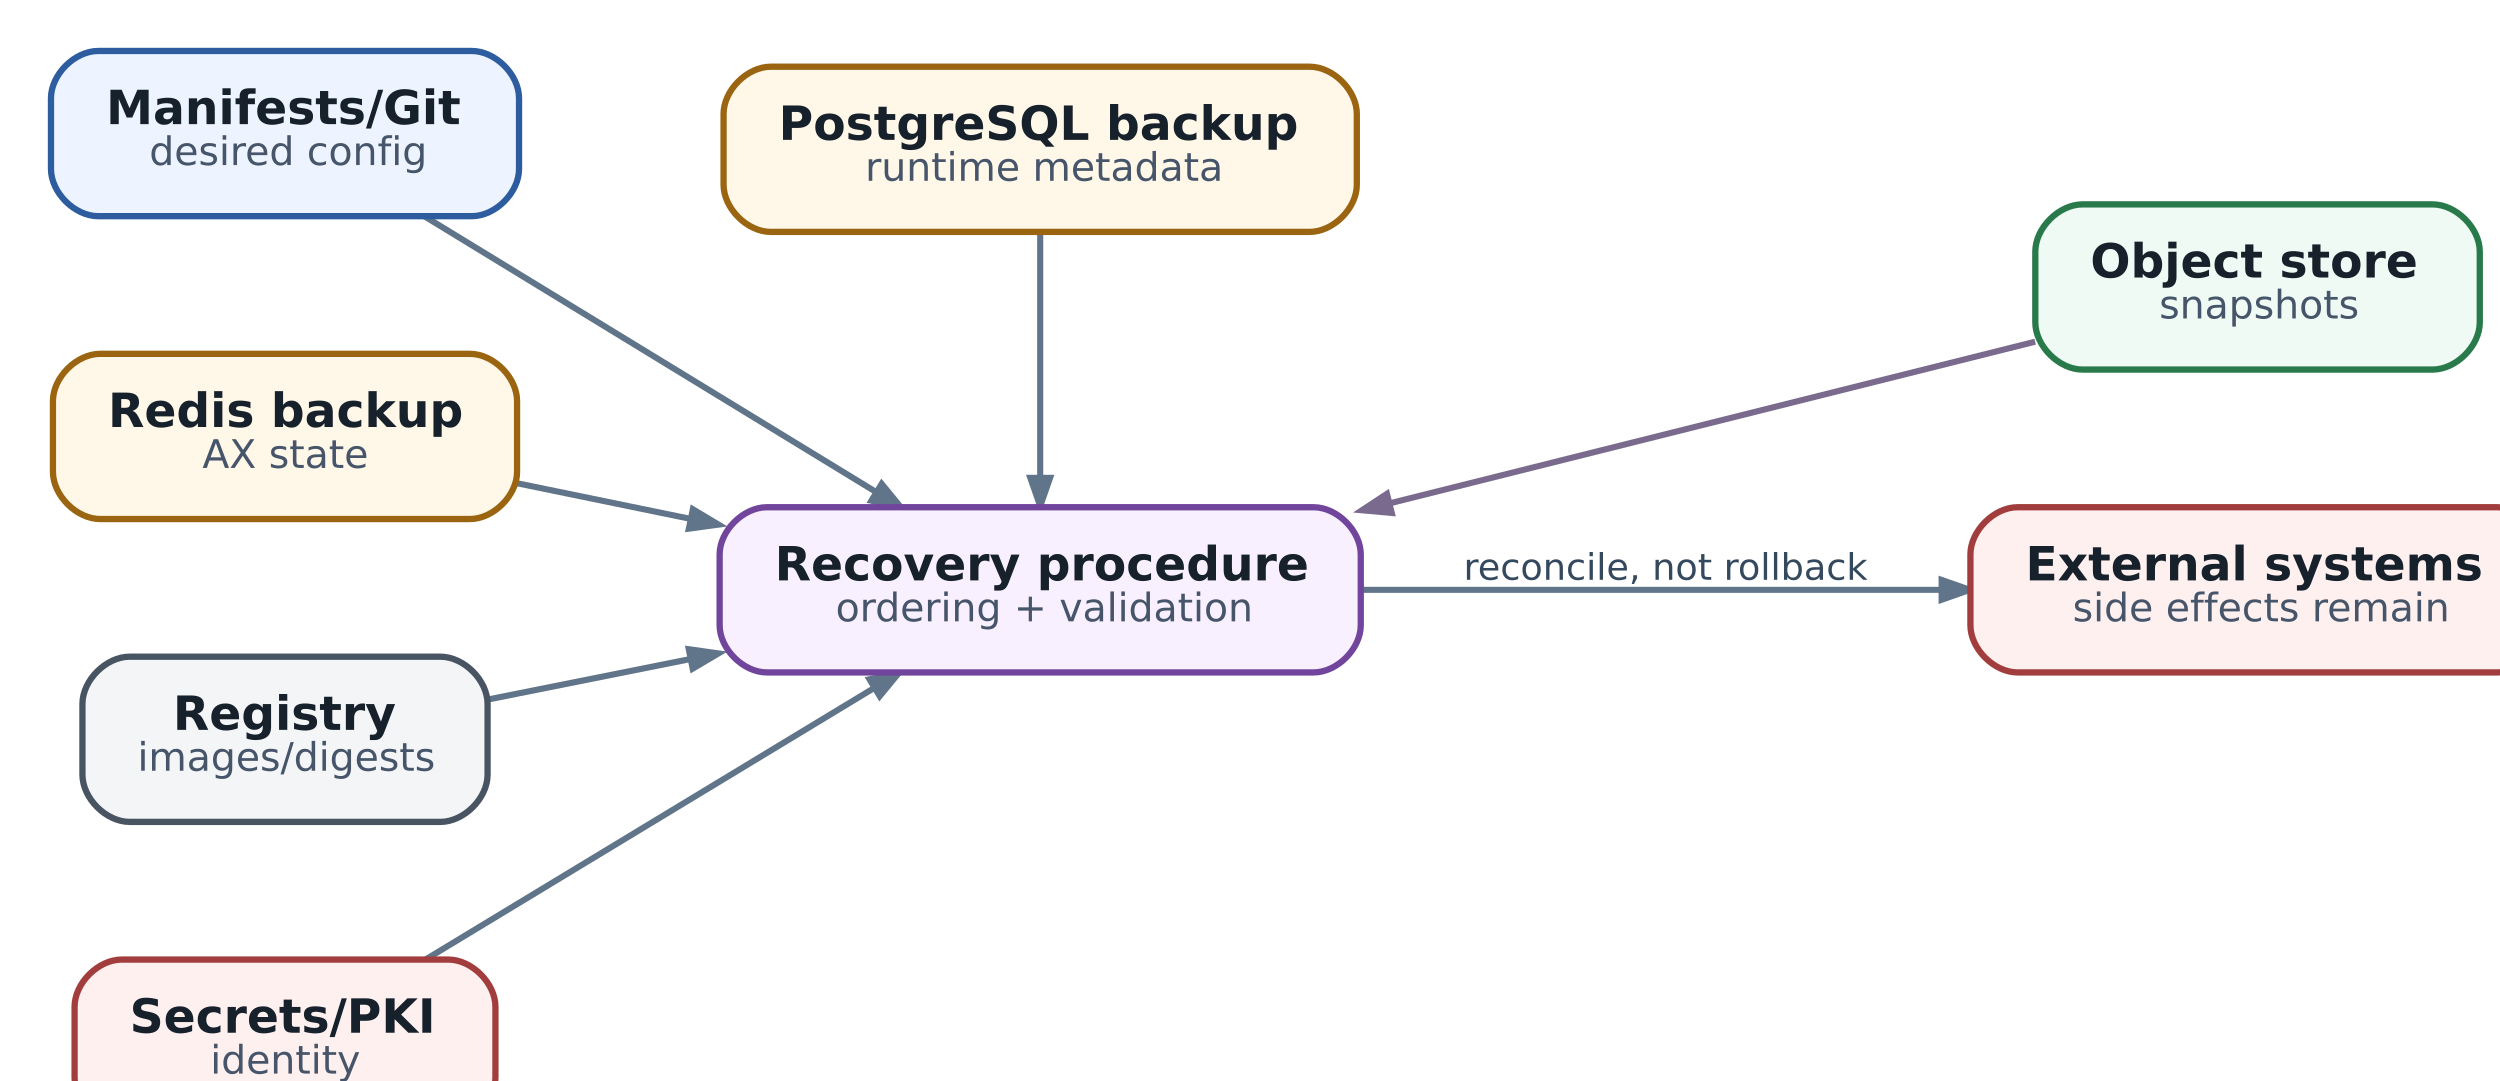
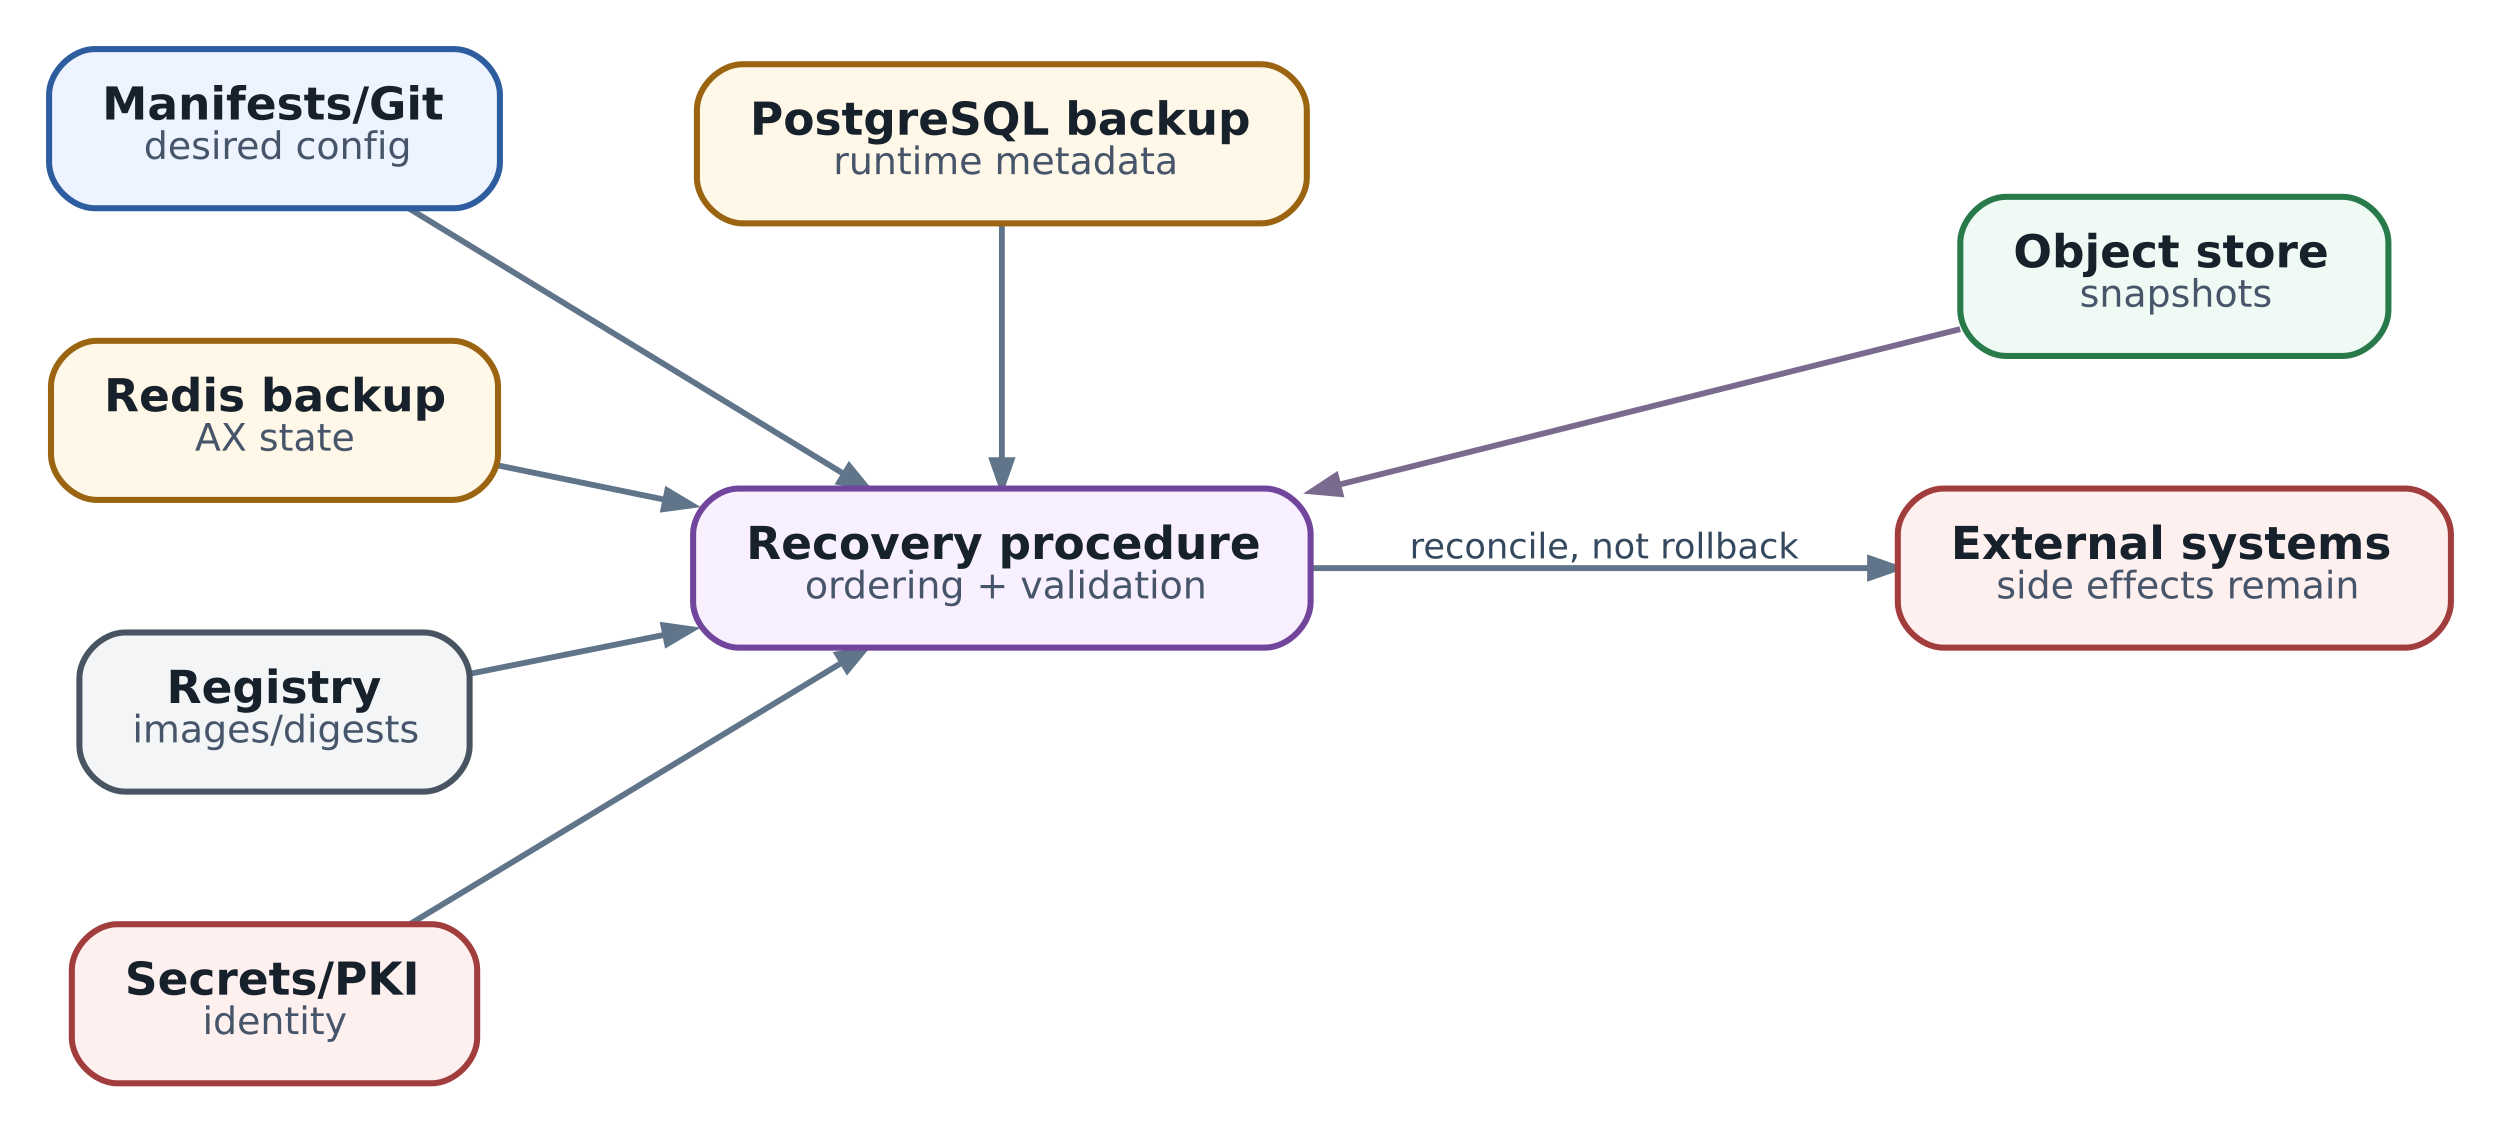
- <svg xmlns="http://www.w3.org/2000/svg" aria-label="Disaster recovery: backup sets are interdependent and external side effects remain" class="diagram diagram-redrawn" height="298.92" role="img" style="width:100%;height:auto;overflow:visible" viewbox="0.00 0.00 659.92 298.92" width="659.92">
+ <svg xmlns="http://www.w3.org/2000/svg" aria-label="Disaster recovery: backup sets are interdependent and external side effects remain" class="diagram diagram-redrawn" height="298.92" role="img" style="width:100%;height:auto;overflow:visible" viewBox="0 0 659.92 298.92" width="659.92">
  <g class="graph" transform="scale(1 1) rotate(0) translate(12.96 285.96)">
    <g class="edge">
      <path d="M94.91,-230.99C127.22,-211.26 175.59,-181.73 209.81,-160.84" fill="none" stroke="#60748a" stroke-width="1.55" />
      <polygon fill="#60748a" points="211.2,-162.95 216.03,-157.05 208.57,-158.65 211.2,-162.95" stroke="#60748a" stroke-width="1.55" />
    </g>
    <g class="edge">
      <path d="M118.54,-163.09C132.42,-160.24 147.55,-157.13 162.44,-154.07" fill="none" stroke="#60748a" stroke-width="1.55" />
      <polygon fill="#60748a" points="163.19,-156.49 169.73,-152.58 162.17,-151.56 163.19,-156.49" stroke="#60748a" stroke-width="1.55" />
    </g>
    <g class="edge">
      <path d="M251.5,-226.72C251.5,-218.33 251.5,-210.67 251.5,-210.67 251.5,-210.67 251.5,-173.33 251.5,-173.33 251.5,-173.33 251.5,-169.71 251.5,-164.72" fill="none" stroke="#60748a" stroke-width="1.55" />
      <polygon fill="#60748a" points="254.02,-164.48 251.5,-157.28 248.98,-164.48 254.02,-164.48" stroke="#60748a" stroke-width="1.55" />
    </g>
    <g class="edge">
      <path d="M504.46,-199.09C458.76,-187.65 393.14,-171.22 340.33,-157.99" fill="none" stroke="#7a6a8e" stroke-width="1.55" />
      <polygon fill="#7a6a8e" points="340.89,-155.54 333.29,-156.23 339.66,-160.42 340.89,-155.54" stroke="#7a6a8e" stroke-width="1.55" />
    </g>
    <g class="edge">
      <path d="M111.42,-108.18C127.09,-111.32 144.83,-114.87 162.26,-118.35" fill="none" stroke="#60748a" stroke-width="1.55" />
      <polygon fill="#60748a" points="162.15,-120.9 169.71,-119.84 163.14,-115.96 162.15,-120.9" stroke="#60748a" stroke-width="1.55" />
    </g>
    <g class="edge">
      <path d="M95.35,-42.09C127.52,-61.57 175.33,-90.5 209.36,-111.1" fill="none" stroke="#60748a" stroke-width="1.55" />
      <polygon fill="#60748a" points="208.09,-113.27 215.55,-114.85 210.7,-108.96 208.09,-113.27" stroke="#60748a" stroke-width="1.55" />
    </g>
    <g class="edge">
      <path d="M333.29,-136C378.72,-136 435.21,-136 480.43,-136" fill="none" stroke="#60748a" stroke-width="1.55" />
      <polygon fill="#60748a" points="480.68,-138.52 487.88,-136 480.68,-133.48 480.68,-138.52" stroke="#60748a" stroke-width="1.55" />
      <text fill="#34495e" font-family="DejaVu Sans" font-size="9.30" text-anchor="middle" x="410.5" y="-138.56">reconcile, not rollback</text>
    </g>
    <g class="node">
      <path d="M107,-273C107,-273 12,-273 12,-273 6,-273 0,-267 0,-261 0,-261 0,-243 0,-243 0,-237 6,-231 12,-231 12,-231 107,-231 107,-231 113,-231 119,-237 119,-243 119,-243 119,-261 119,-261 119,-267 113,-273 107,-273" fill="#edf4ff" stroke="#2d5d9f" stroke-width="1.6" />
      <text fill="#17212b" font-family="DejaVu Sans" font-size="12.00" font-weight="bold" text-anchor="start" x="14" y="-254.4">Manifests/Git</text>
      <text fill="#465569" font-family="DejaVu Sans" font-size="10.00" text-anchor="start" x="25" y="-244">desired config</text>
    </g>
    <g class="node">
      <path d="M106.5,-196C106.5,-196 12.5,-196 12.5,-196 6.5,-196 0.5,-190 0.5,-184 0.5,-184 0.5,-166 0.5,-166 0.5,-160 6.5,-154 12.5,-154 12.5,-154 106.5,-154 106.5,-154 112.5,-154 118.5,-160 118.5,-166 118.5,-166 118.5,-184 118.5,-184 118.5,-190 112.5,-196 106.5,-196" fill="#fff7e8" stroke="#9a6410" stroke-width="1.6" />
      <text fill="#17212b" font-family="DejaVu Sans" font-size="12.00" font-weight="bold" text-anchor="start" x="14.5" y="-177.4">Redis backup</text>
      <text fill="#465569" font-family="DejaVu Sans" font-size="10.00" text-anchor="start" x="38.5" y="-167">AX state</text>
    </g>
    <g class="node">
      <path d="M320,-269C320,-269 183,-269 183,-269 177,-269 171,-263 171,-257 171,-257 171,-239 171,-239 171,-233 177,-227 183,-227 183,-227 320,-227 320,-227 326,-227 332,-233 332,-239 332,-239 332,-257 332,-257 332,-263 326,-269 320,-269" fill="#fff7e8" stroke="#9a6410" stroke-width="1.6" />
      <text fill="#17212b" font-family="DejaVu Sans" font-size="12.00" font-weight="bold" text-anchor="start" x="185" y="-250.4">PostgreSQL backup</text>
      <text fill="#465569" font-family="DejaVu Sans" font-size="10.00" text-anchor="start" x="207" y="-240">runtime metadata</text>
    </g>
    <g class="node">
      <path d="M605.5,-234C605.5,-234 516.5,-234 516.5,-234 510.5,-234 504.5,-228 504.5,-222 504.5,-222 504.5,-204 504.5,-204 504.5,-198 510.5,-192 516.5,-192 516.5,-192 605.5,-192 605.5,-192 611.5,-192 617.5,-198 617.5,-204 617.5,-204 617.5,-222 617.5,-222 617.5,-228 611.5,-234 605.5,-234" fill="#eefaf3" stroke="#287a4b" stroke-width="1.6" />
      <text fill="#17212b" font-family="DejaVu Sans" font-size="12.00" font-weight="bold" text-anchor="start" x="518.5" y="-215.4">Object store</text>
      <text fill="#465569" font-family="DejaVu Sans" font-size="10.00" text-anchor="start" x="536" y="-205">snapshots</text>
    </g>
    <g class="node">
      <path d="M99,-119C99,-119 20,-119 20,-119 14,-119 8,-113 8,-107 8,-107 8,-89 8,-89 8,-83 14,-77 20,-77 20,-77 99,-77 99,-77 105,-77 111,-83 111,-89 111,-89 111,-107 111,-107 111,-113 105,-119 99,-119" fill="#f3f5f7" stroke="#495463" stroke-width="1.6" />
      <text fill="#17212b" font-family="DejaVu Sans" font-size="12.00" font-weight="bold" text-anchor="start" x="31" y="-100.4">Registry</text>
      <text fill="#465569" font-family="DejaVu Sans" font-size="10.00" text-anchor="start" x="22" y="-90">images/digests</text>
    </g>
    <g class="node">
      <path d="M101,-42C101,-42 18,-42 18,-42 12,-42 6,-36 6,-30 6,-30 6,-12 6,-12 6,-6 12,0 18,0 18,0 101,0 101,0 107,0 113,-6 113,-12 113,-12 113,-30 113,-30 113,-36 107,-42 101,-42" fill="#fff0f0" stroke="#a23d3d" stroke-width="1.6" />
      <text fill="#17212b" font-family="DejaVu Sans" font-size="12.00" font-weight="bold" text-anchor="start" x="20" y="-23.4">Secrets/PKI</text>
      <text fill="#465569" font-family="DejaVu Sans" font-size="10.00" text-anchor="start" x="40.5" y="-13">identity</text>
    </g>
    <g class="node">
      <path d="M321,-157C321,-157 182,-157 182,-157 176,-157 170,-151 170,-145 170,-145 170,-127 170,-127 170,-121 176,-115 182,-115 182,-115 321,-115 321,-115 327,-115 333,-121 333,-127 333,-127 333,-145 333,-145 333,-151 327,-157 321,-157" fill="#f8efff" stroke="#70459b" stroke-width="1.6" />
      <text fill="#17212b" font-family="DejaVu Sans" font-size="12.00" font-weight="bold" text-anchor="start" x="184" y="-138.4">Recovery procedure</text>
      <text fill="#465569" font-family="DejaVu Sans" font-size="10.00" text-anchor="start" x="199.5" y="-128">ordering + validation</text>
    </g>
    <g class="node">
      <path d="M622,-157C622,-157 500,-157 500,-157 494,-157 488,-151 488,-145 488,-145 488,-127 488,-127 488,-121 494,-115 500,-115 500,-115 622,-115 622,-115 628,-115 634,-121 634,-127 634,-127 634,-145 634,-145 634,-151 628,-157 622,-157" fill="#fff0f0" stroke="#a23d3d" stroke-width="1.6" />
      <text fill="#17212b" font-family="DejaVu Sans" font-size="12.00" font-weight="bold" text-anchor="start" x="502" y="-138.4">External systems</text>
      <text fill="#465569" font-family="DejaVu Sans" font-size="10.00" text-anchor="start" x="514" y="-128">side effects remain</text>
    </g>
  </g>
</svg>
